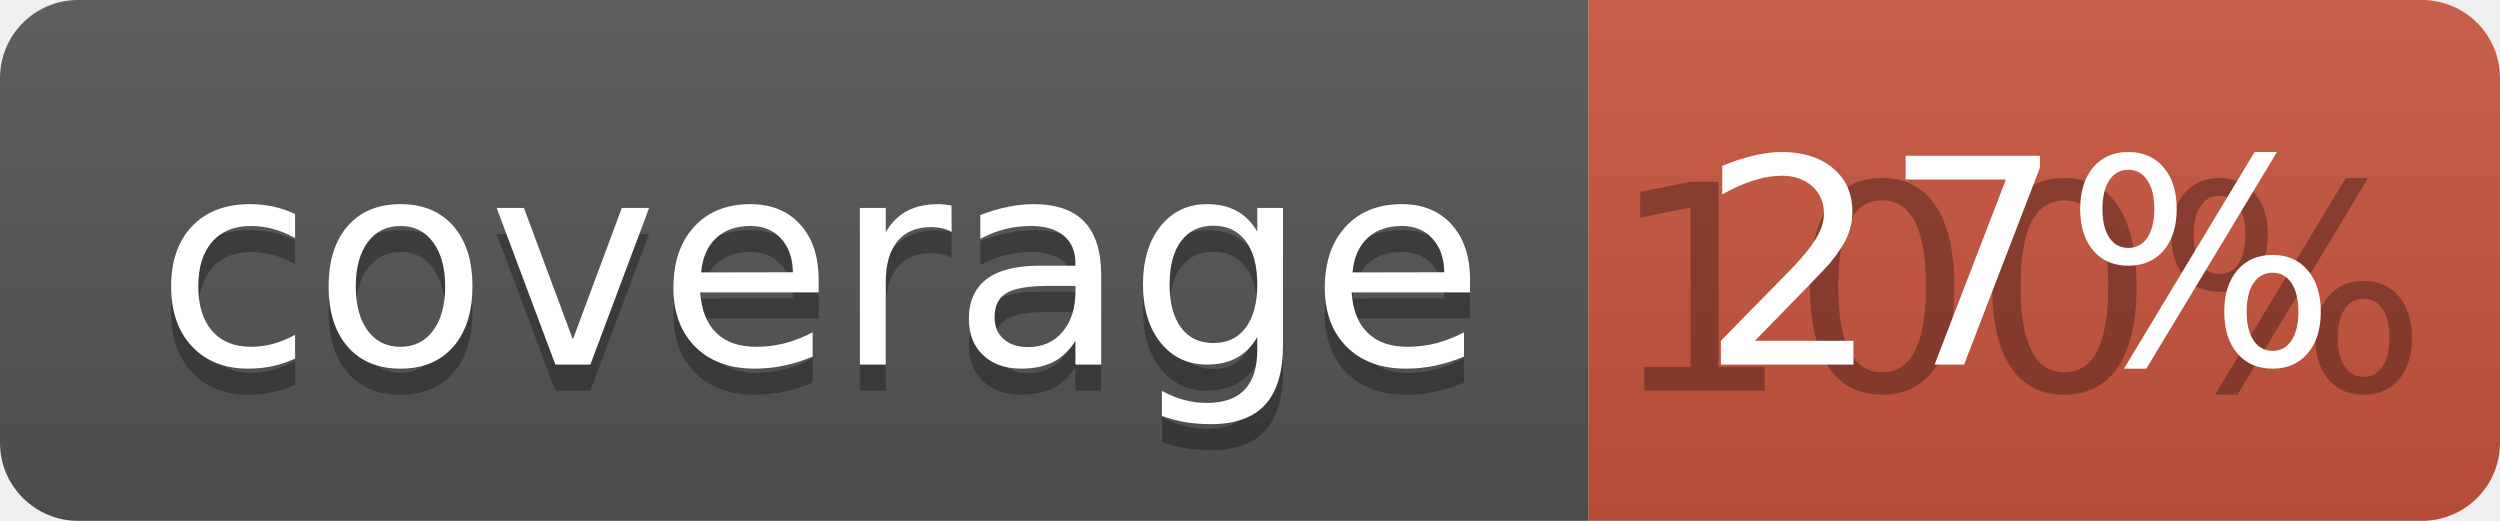
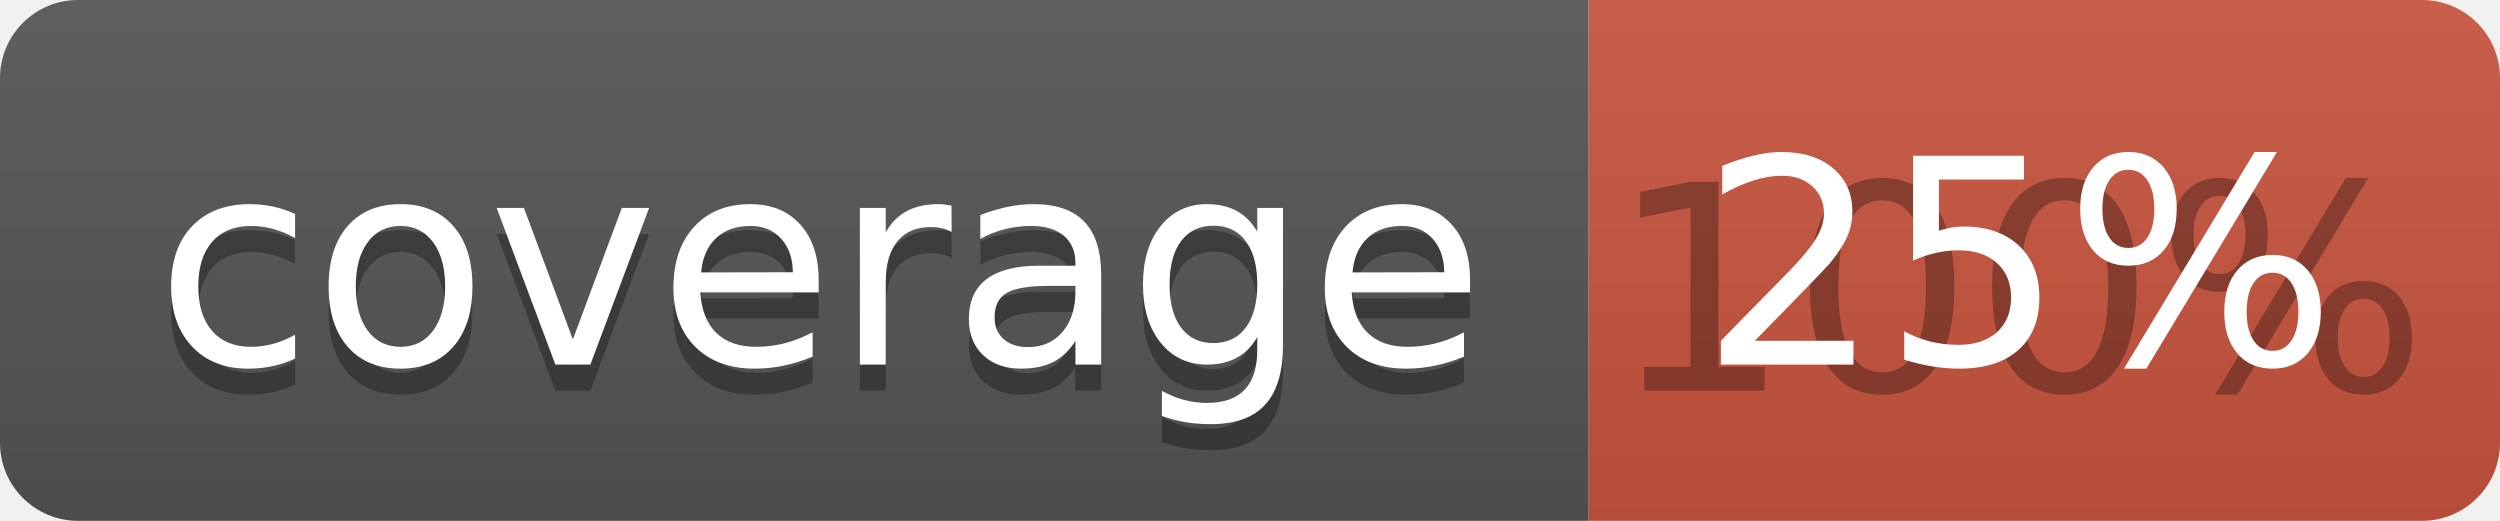
<svg xmlns="http://www.w3.org/2000/svg" width="96" height="20">
  <linearGradient id="b" x2="0" y2="100%">
    <stop offset="0" stop-color="#bbb" stop-opacity=".1" />
    <stop offset="1" stop-opacity=".1" />
  </linearGradient>
  <clipPath id="a">
    <rect width="96" height="20" rx="3" fill="#fff" />
  </clipPath>
  <g clip-path="url(#a)">
    <path fill="#555" d="M0 0h61v20H0z" />
    <path fill="#CA553E" d="M61 0h35v20H61z" />
    <path fill="url(#b)" d="M0 0h96v20H0z" />
  </g>
  <g fill="#fff" text-anchor="middle" font-family="DejaVu Sans,Verdana,Geneva,sans-serif" font-size="110">
    <text x="315" y="150" fill="#010101" fill-opacity=".3" transform="scale(.1)" textLength="510">coverage</text>
    <text x="315" y="140" transform="scale(.1)" textLength="510">coverage</text>
    <text x="775" y="150" fill="#010101" fill-opacity=".3" transform="scale(.1)" textLength="250">100%</text>
-     <text x="775" y="140" transform="scale(.1)" textLength="250">27%</text>
+     <text x="775" y="140" transform="scale(.1)" textLength="250">25%</text>
  </g>
</svg>
